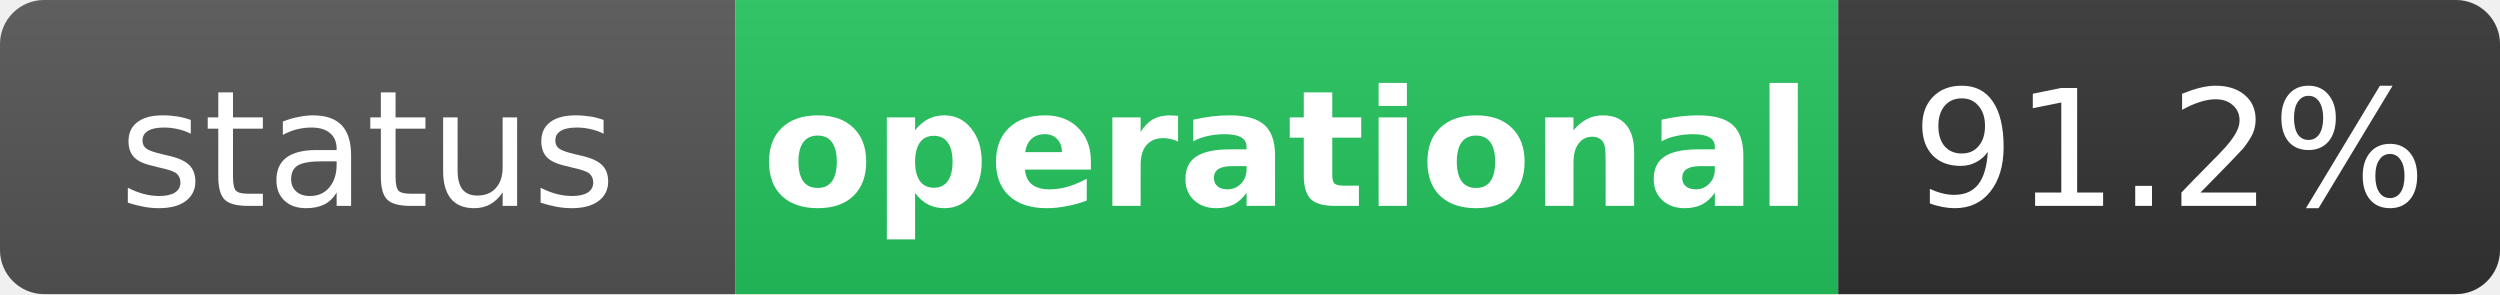
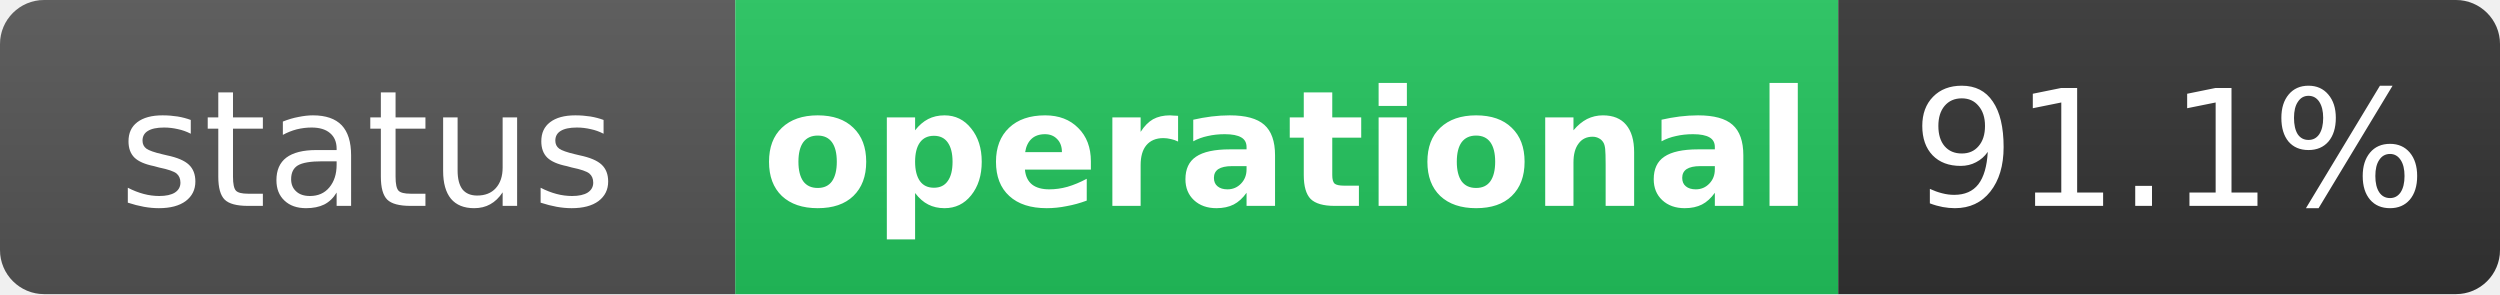
<svg xmlns="http://www.w3.org/2000/svg" width="170" height="20" role="img" aria-label="status: operational">
  <linearGradient id="s" x2="0" y2="100%">
    <stop offset="0" stop-color="#bbb" stop-opacity=".1" />
    <stop offset="1" stop-opacity=".1" />
  </linearGradient>
  <clipPath id="r">
    <rect width="170" height="20" rx="3" fill="#fff" />
  </clipPath>
  <g clip-path="url(#r)">
    <rect width="50" height="20" fill="#555" />
    <rect x="50" width="75" height="20" fill="#22c55e" />
    <rect x="125" width="45" height="20" fill="#333" />
    <rect width="170" height="20" fill="url(#s)" />
  </g>
  <g fill="#fff" text-anchor="middle" font-family="Verdana,Geneva,DejaVu Sans,sans-serif" text-rendering="geometricPrecision" font-size="11">
    <text x="25" y="14" fill="#fff">status</text>
    <text x="87.5" y="14" fill="#fff" font-weight="bold">operational</text>
-     <text x="147.5" y="14" fill="#fff">91.2%</text>
+     <text x="147.5" y="14" fill="#fff">91.1%</text>
  </g>
</svg>
